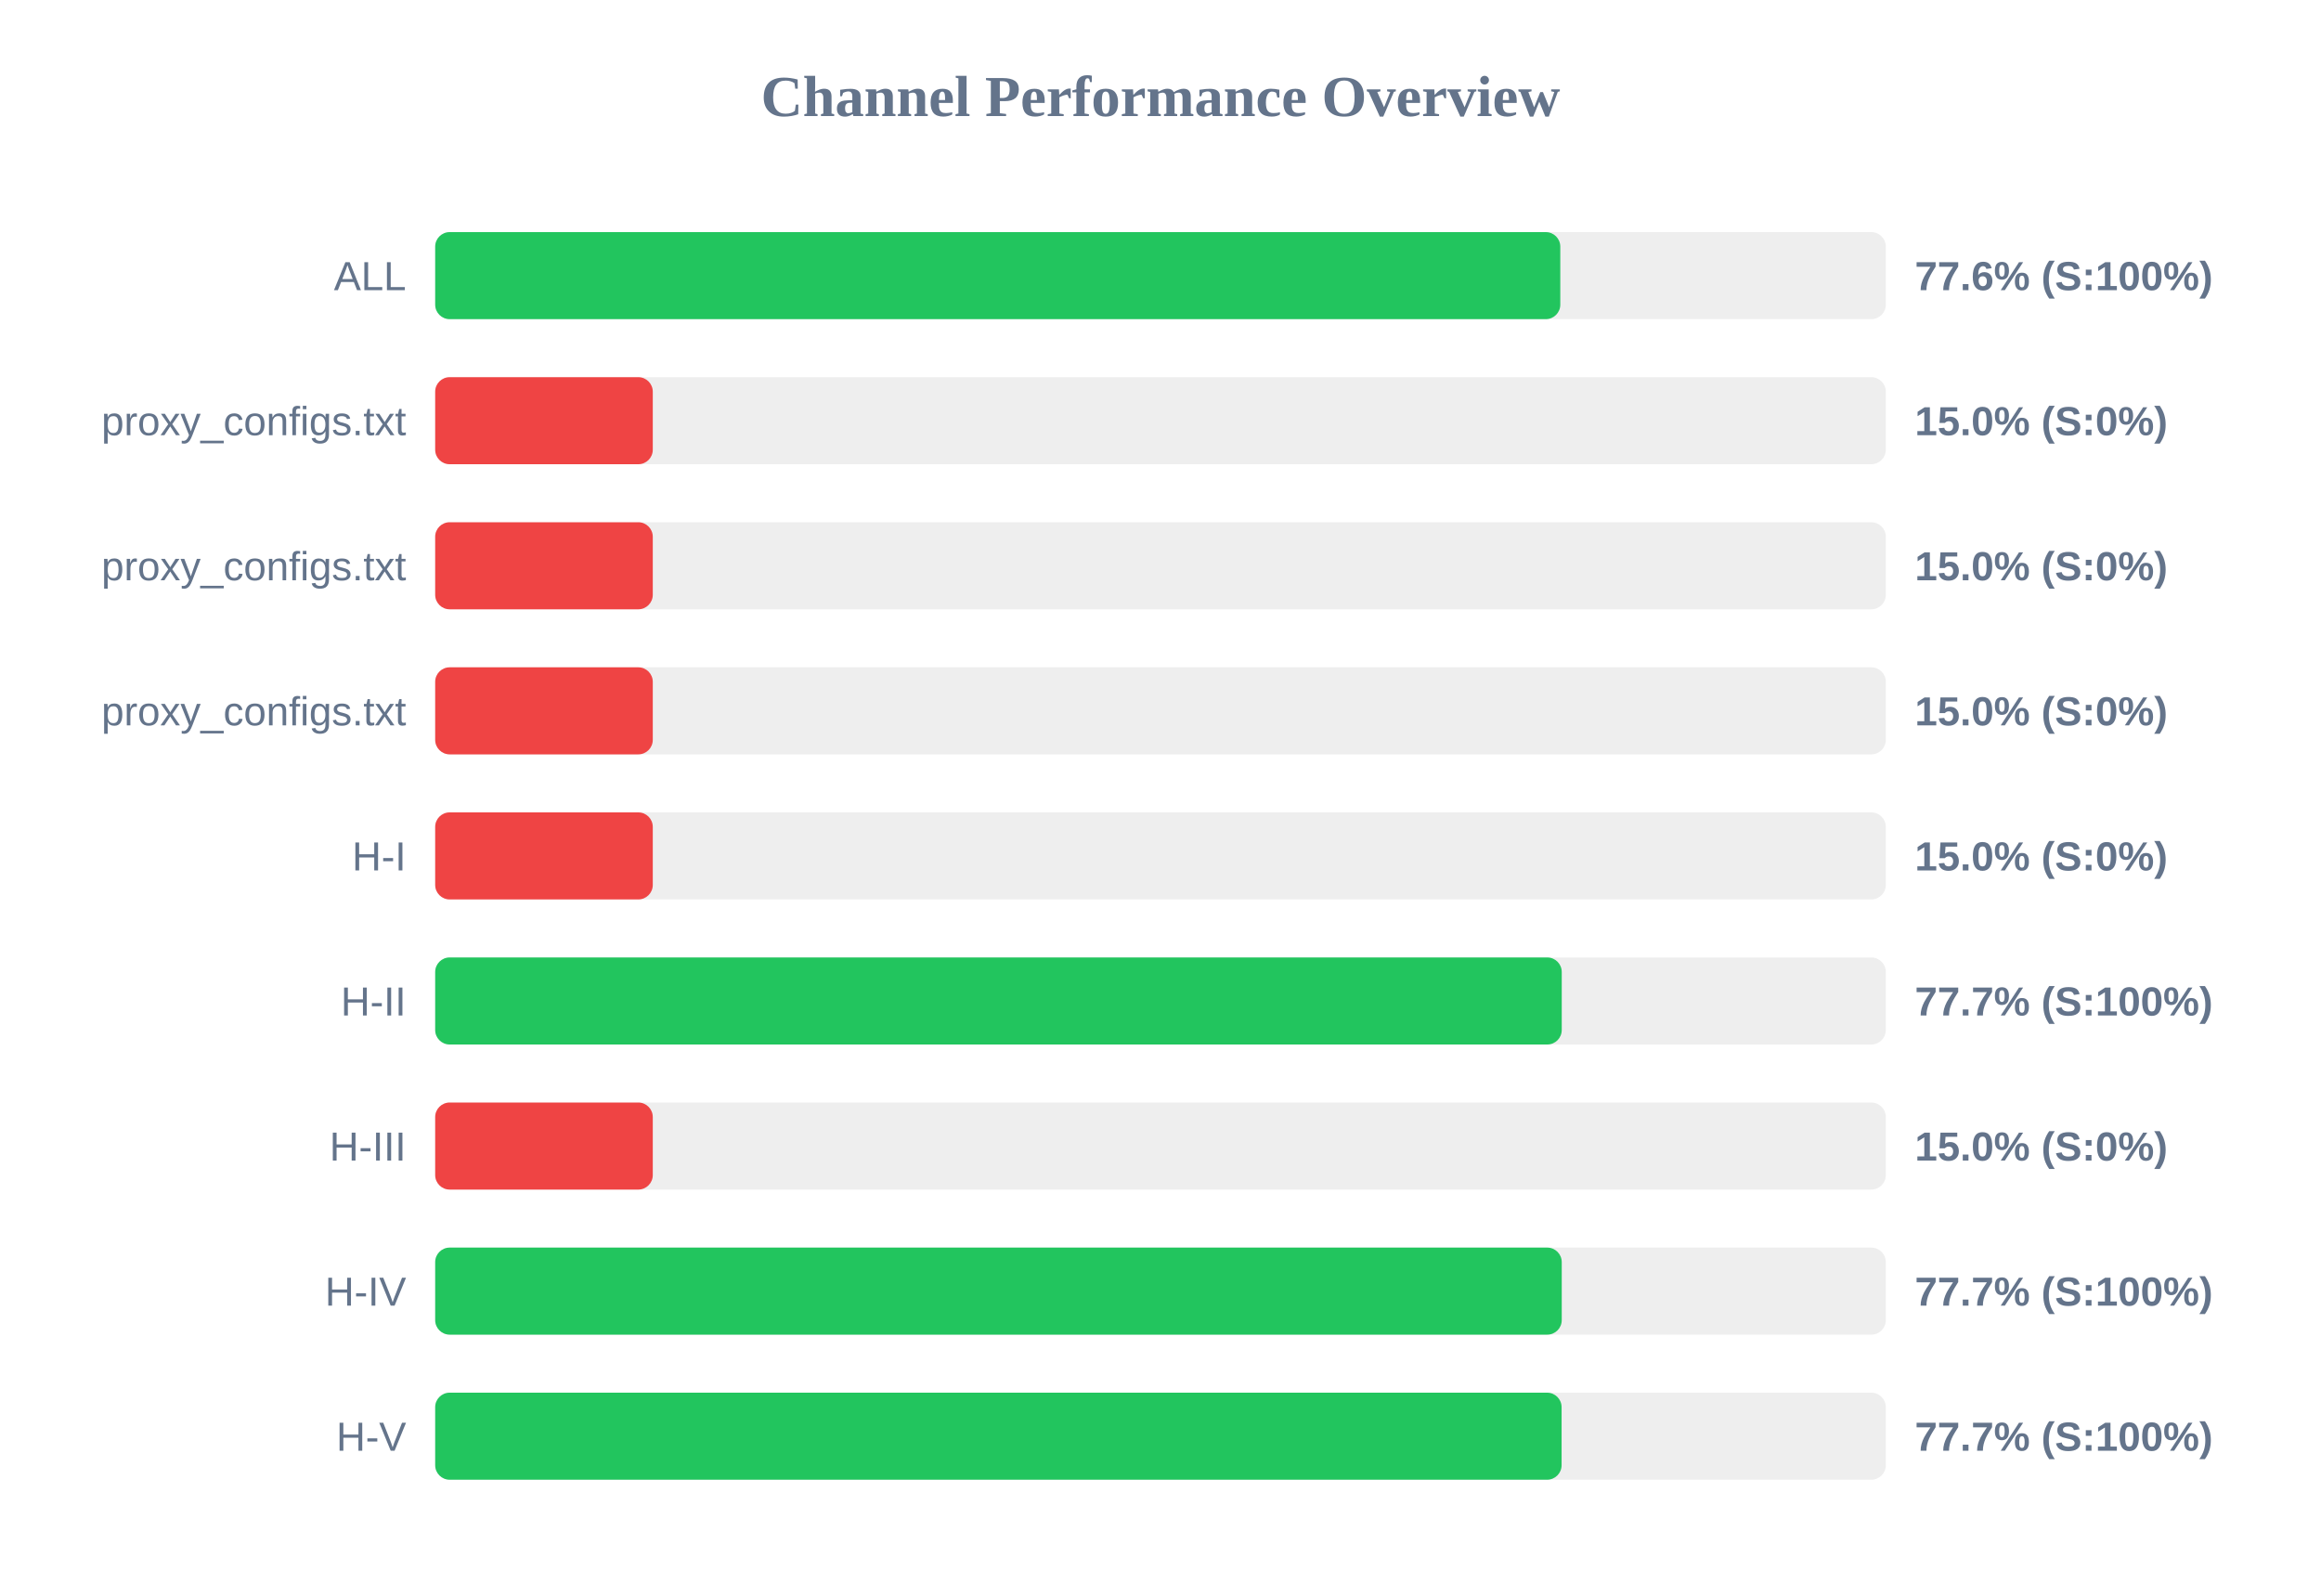
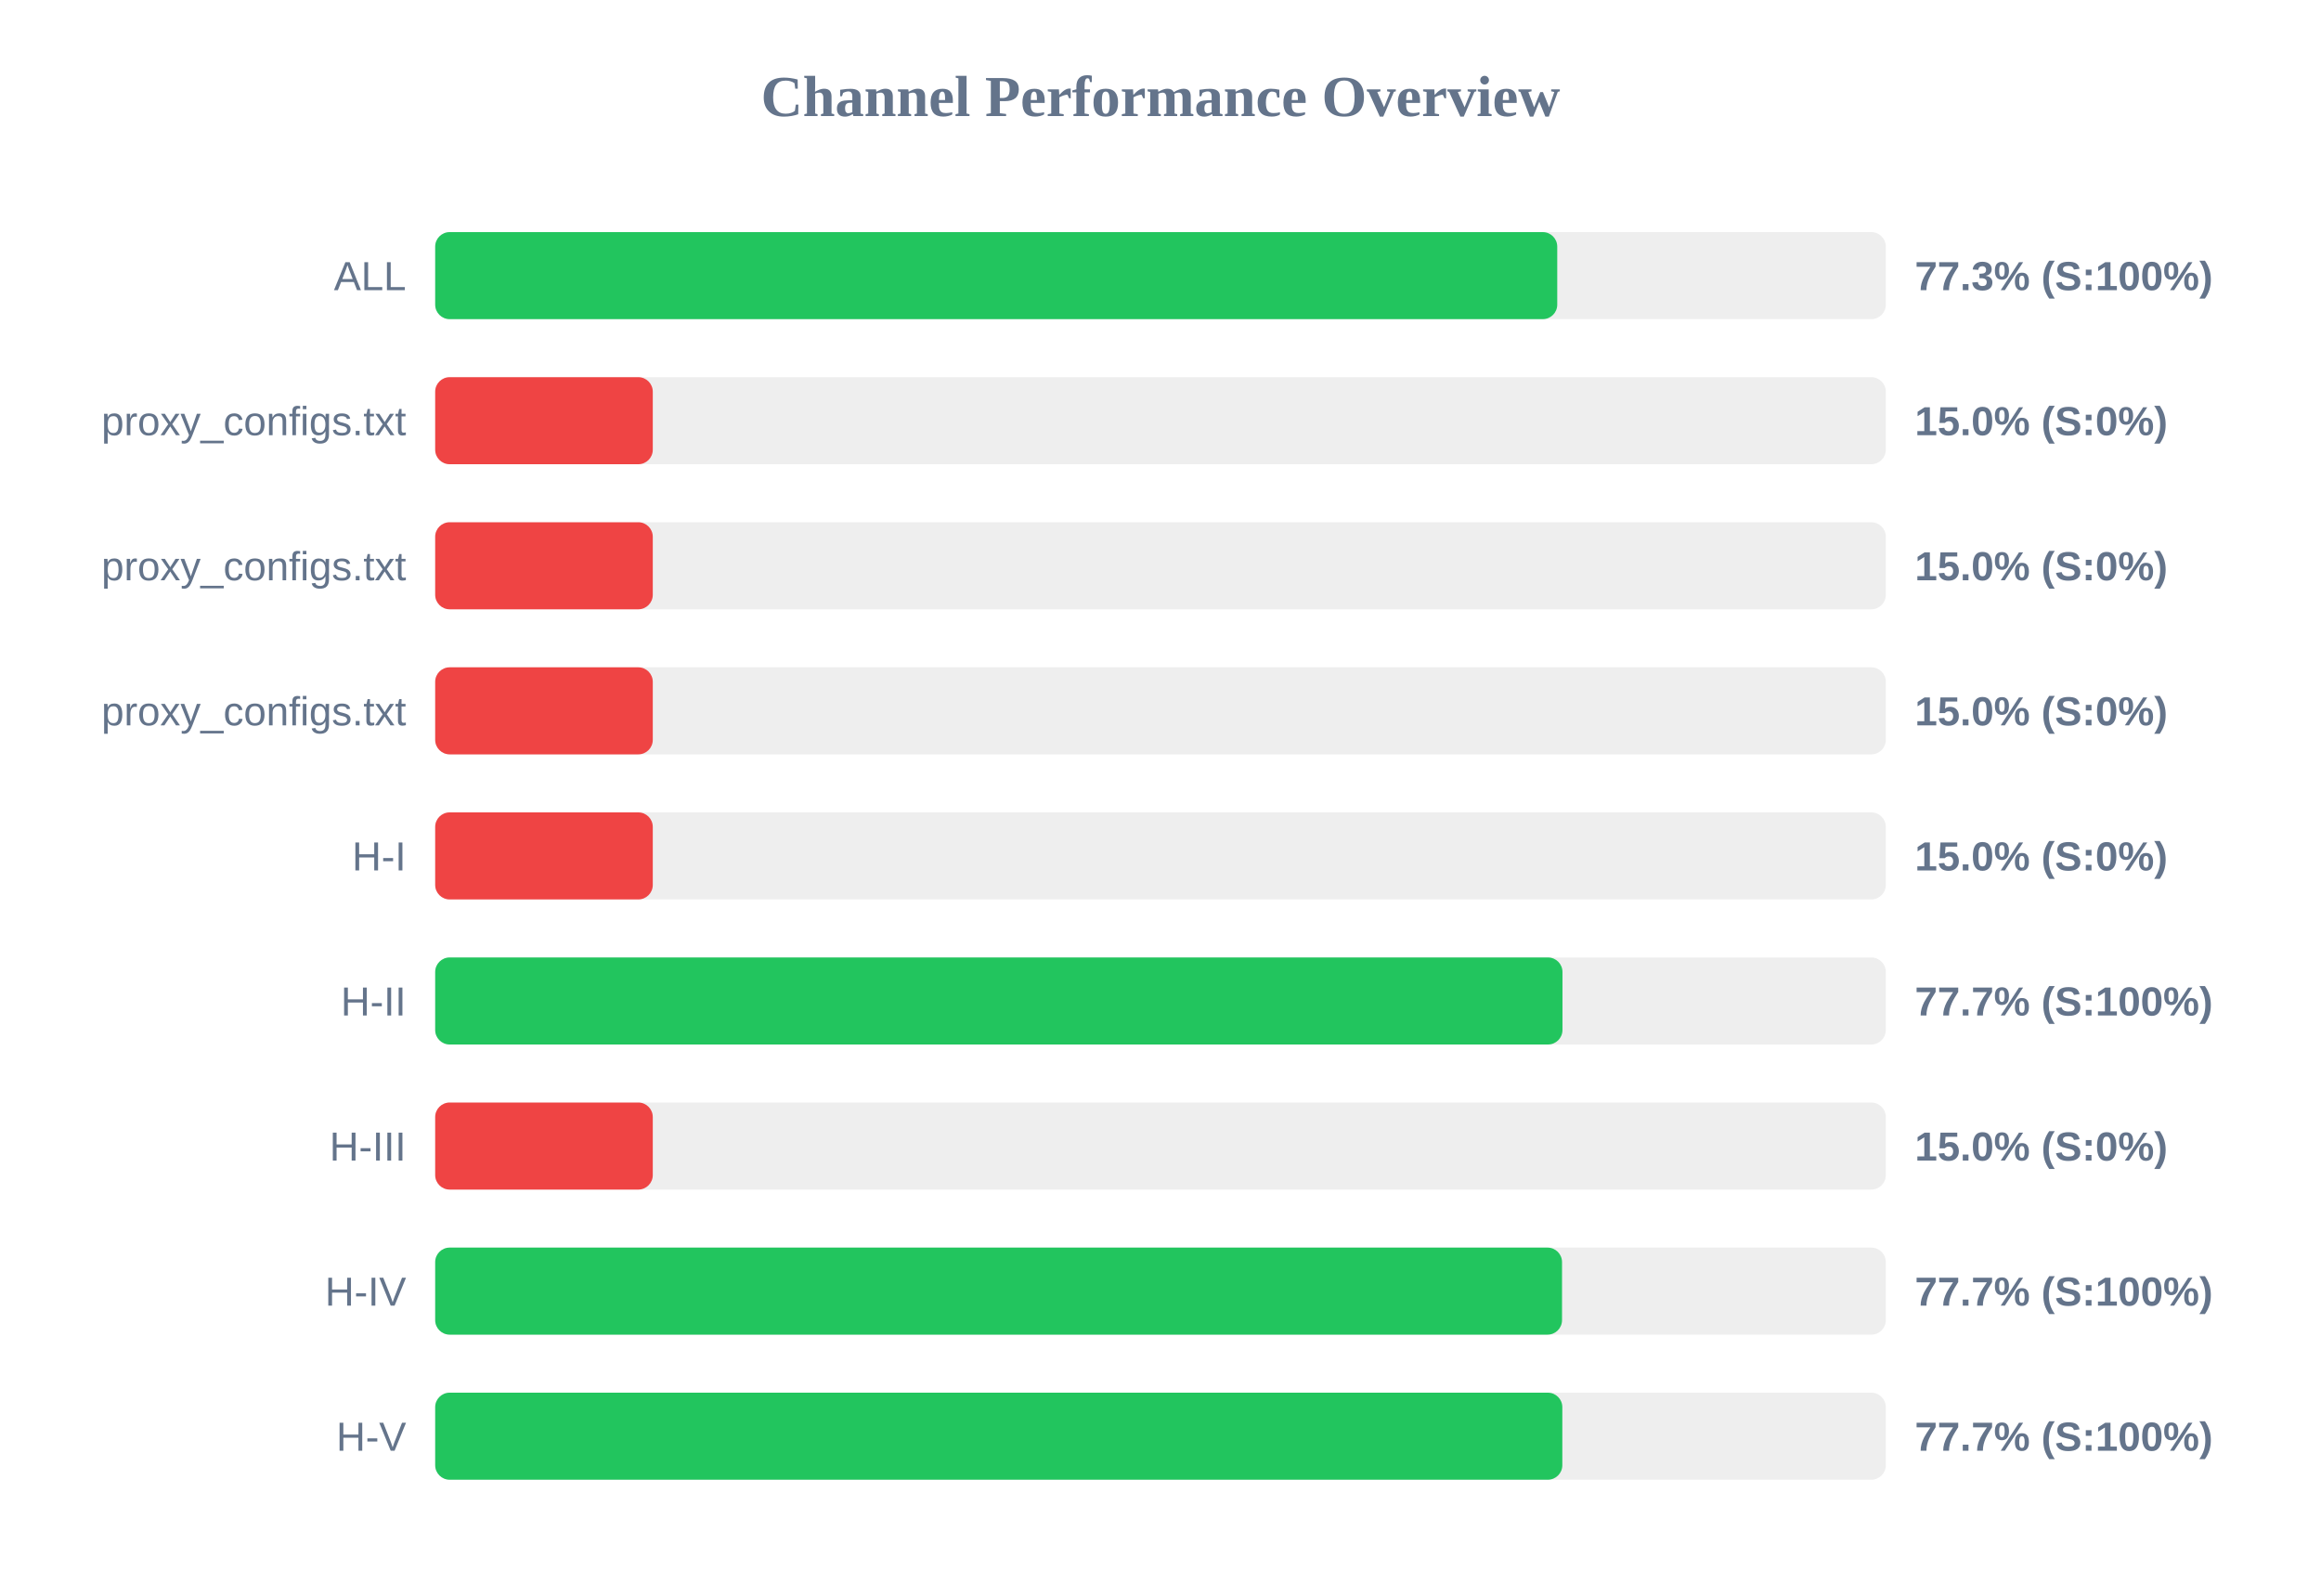
<svg xmlns="http://www.w3.org/2000/svg" width="800" height="550" version="1.1">
  <style>
        .row { font: 14px Arial; fill: #64748b; }
        .score { font: bold 14px Arial; fill: #64748b; }
    </style>
  <text x="400" y="40" text-anchor="middle" font-size="20px" font-weight="bold" fill="#64748b">Channel Performance Overview</text>
  <rect x="150" y="80" width="500" height="30" fill="#eee" rx="5" />
-   <rect x="150" y="80" width="387.8" height="30" fill="#22c55e" rx="5" />
+   <rect x="150" y="80" width="386.75" height="30" fill="#22c55e" rx="5" />
  <text x="140" y="100" text-anchor="end" class="row">ALL</text>
-   <text x="660" y="100" text-anchor="start" class="score">77.6% (S:100%)</text>
+   <text x="660" y="100" text-anchor="start" class="score">77.3% (S:100%)</text>
  <rect x="150" y="130" width="500" height="30" fill="#eee" rx="5" />
  <rect x="150" y="130" width="75.0" height="30" fill="#ef4444" rx="5" />
  <text x="140" y="150" text-anchor="end" class="row">proxy_configs.txt</text>
  <text x="660" y="150" text-anchor="start" class="score">15.0% (S:0%)</text>
  <rect x="150" y="180" width="500" height="30" fill="#eee" rx="5" />
  <rect x="150" y="180" width="75.0" height="30" fill="#ef4444" rx="5" />
  <text x="140" y="200" text-anchor="end" class="row">proxy_configs.txt</text>
  <text x="660" y="200" text-anchor="start" class="score">15.0% (S:0%)</text>
  <rect x="150" y="230" width="500" height="30" fill="#eee" rx="5" />
  <rect x="150" y="230" width="75.0" height="30" fill="#ef4444" rx="5" />
  <text x="140" y="250" text-anchor="end" class="row">proxy_configs.txt</text>
  <text x="660" y="250" text-anchor="start" class="score">15.0% (S:0%)</text>
  <rect x="150" y="280" width="500" height="30" fill="#eee" rx="5" />
  <rect x="150" y="280" width="75.0" height="30" fill="#ef4444" rx="5" />
  <text x="140" y="300" text-anchor="end" class="row">H-I</text>
  <text x="660" y="300" text-anchor="start" class="score">15.0% (S:0%)</text>
  <rect x="150" y="330" width="500" height="30" fill="#eee" rx="5" />
-   <rect x="150" y="330" width="388.3" height="30" fill="#22c55e" rx="5" />
+   <rect x="150" y="330" width="388.55" height="30" fill="#22c55e" rx="5" />
  <text x="140" y="350" text-anchor="end" class="row">H-II</text>
  <text x="660" y="350" text-anchor="start" class="score">77.7% (S:100%)</text>
  <rect x="150" y="380" width="500" height="30" fill="#eee" rx="5" />
  <rect x="150" y="380" width="75.0" height="30" fill="#ef4444" rx="5" />
  <text x="140" y="400" text-anchor="end" class="row">H-III</text>
  <text x="660" y="400" text-anchor="start" class="score">15.0% (S:0%)</text>
  <rect x="150" y="430" width="500" height="30" fill="#eee" rx="5" />
-   <rect x="150" y="430" width="388.3" height="30" fill="#22c55e" rx="5" />
+   <rect x="150" y="430" width="388.4" height="30" fill="#22c55e" rx="5" />
  <text x="140" y="450" text-anchor="end" class="row">H-IV</text>
  <text x="660" y="450" text-anchor="start" class="score">77.7% (S:100%)</text>
  <rect x="150" y="480" width="500" height="30" fill="#eee" rx="5" />
-   <rect x="150" y="480" width="388.25" height="30" fill="#22c55e" rx="5" />
+   <rect x="150" y="480" width="388.5" height="30" fill="#22c55e" rx="5" />
  <text x="140" y="500" text-anchor="end" class="row">H-V</text>
  <text x="660" y="500" text-anchor="start" class="score">77.7% (S:100%)</text>
</svg>
